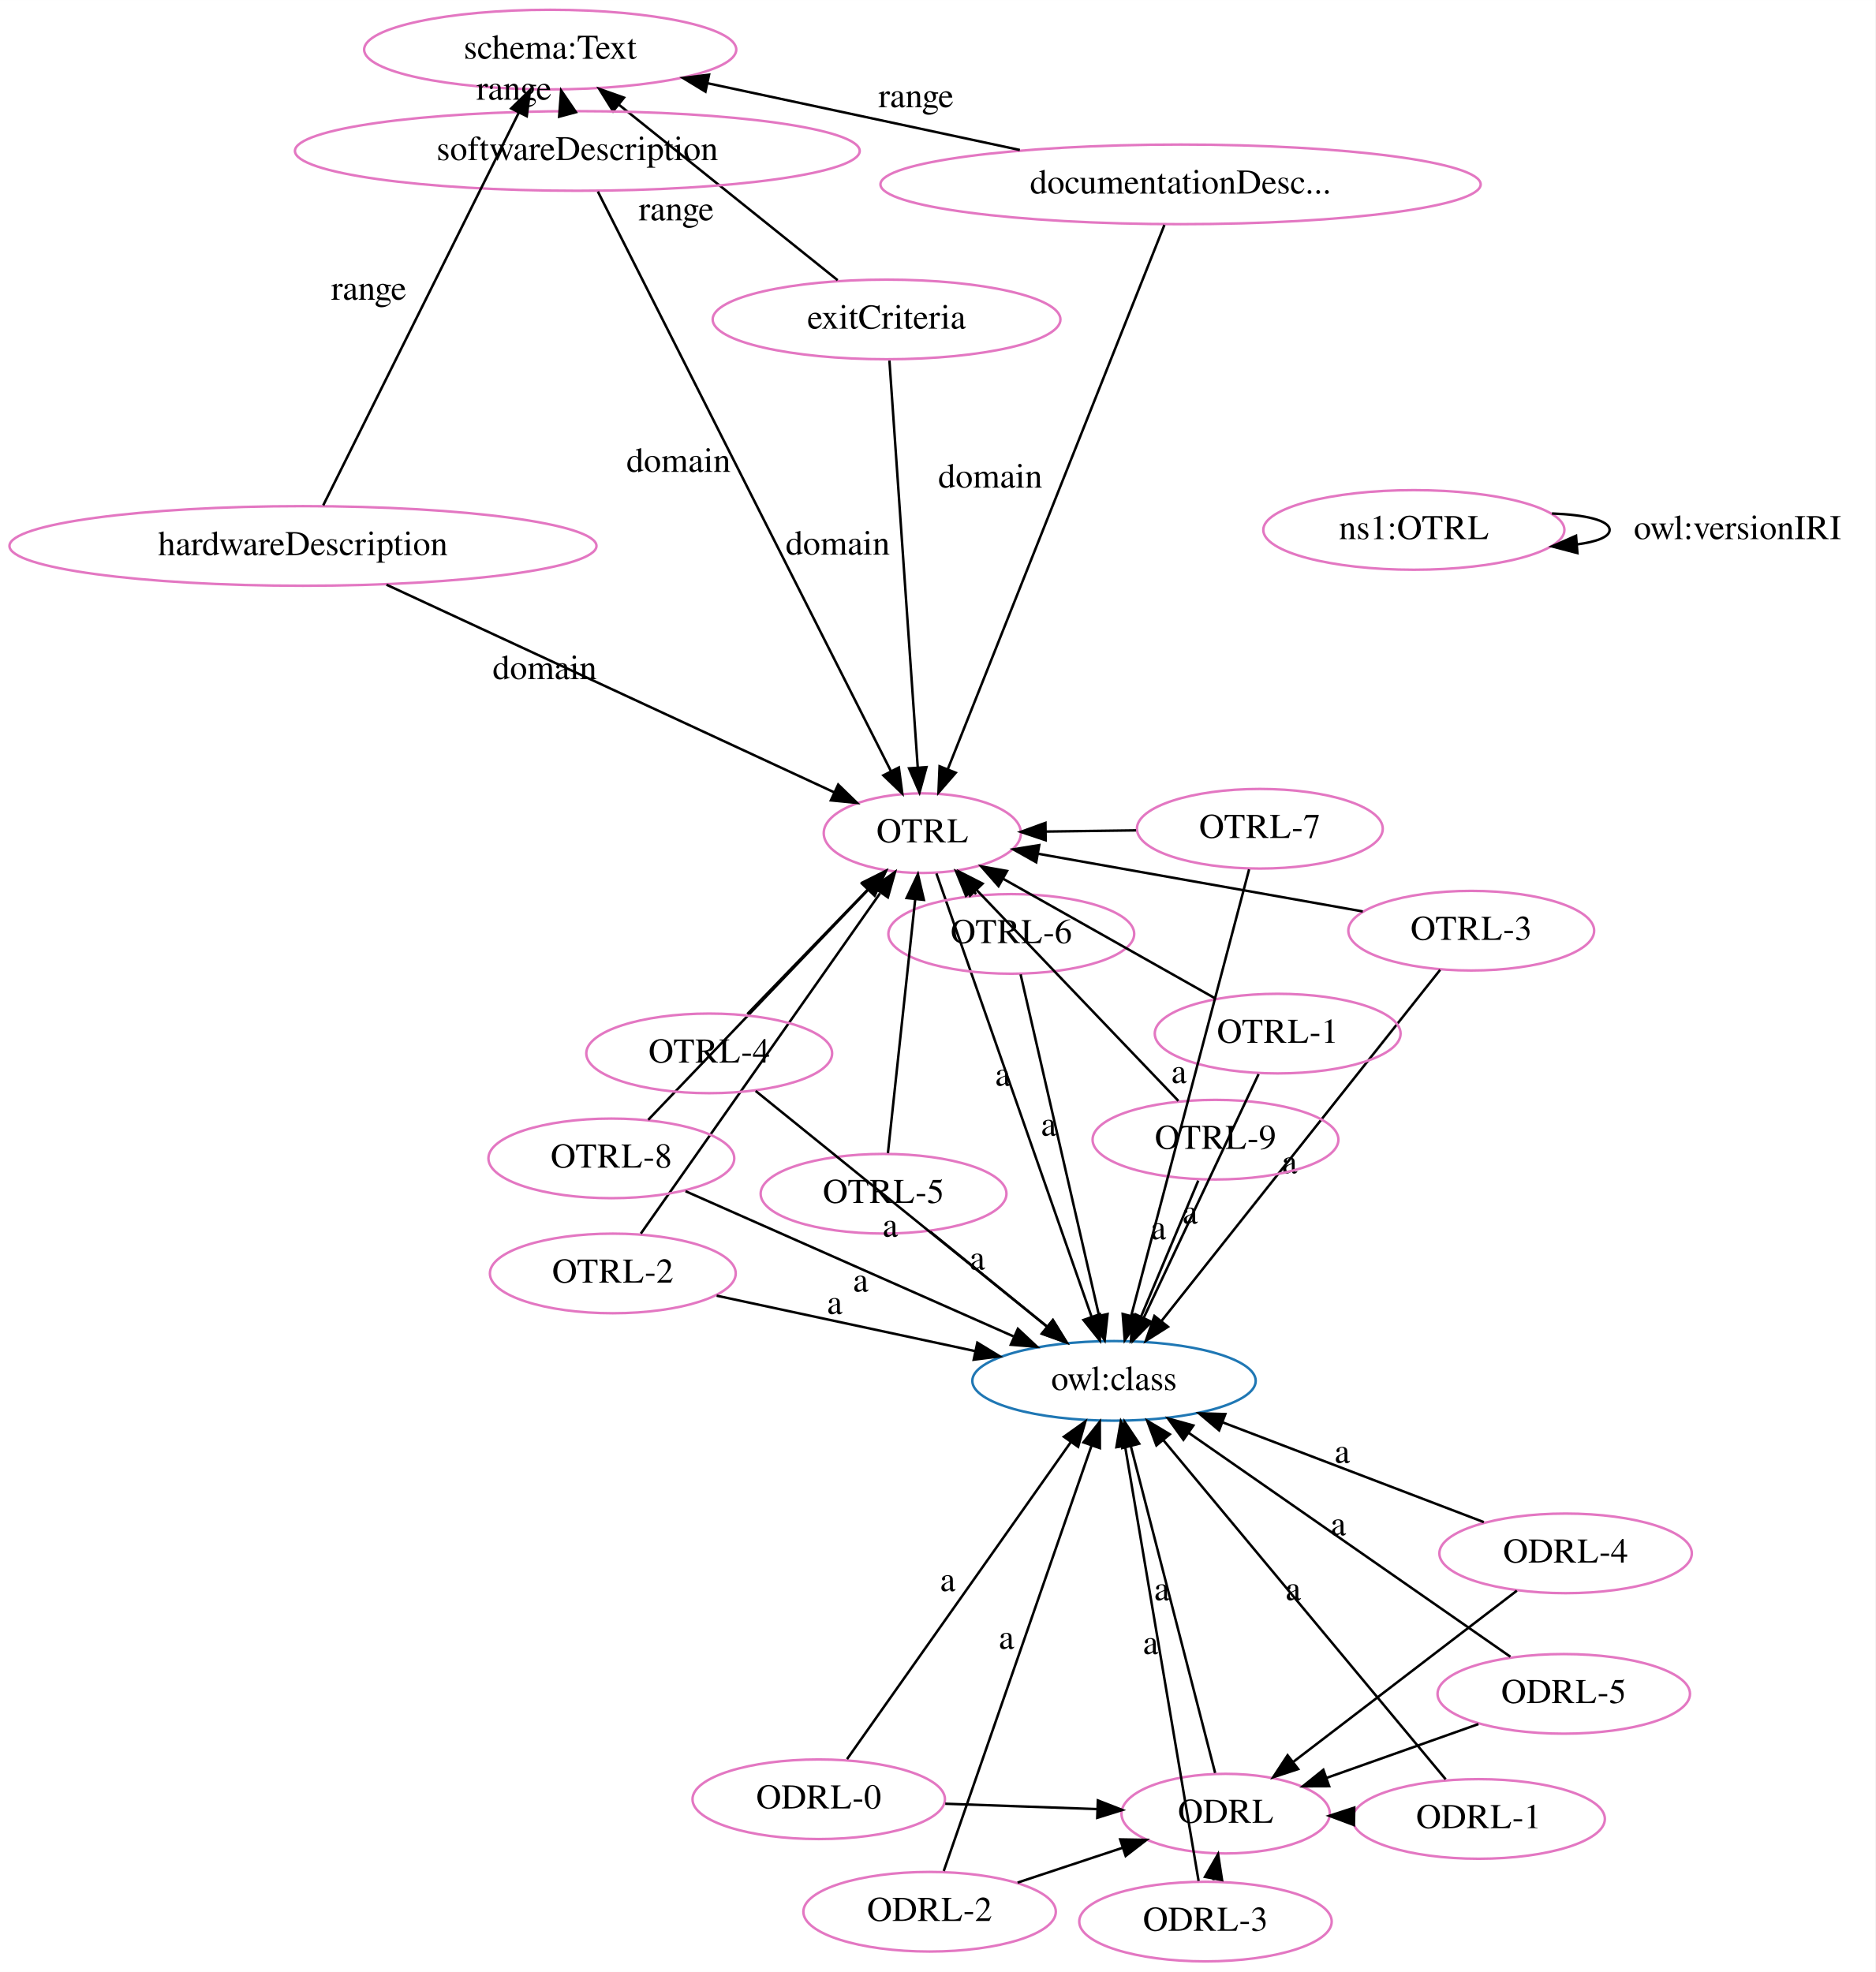
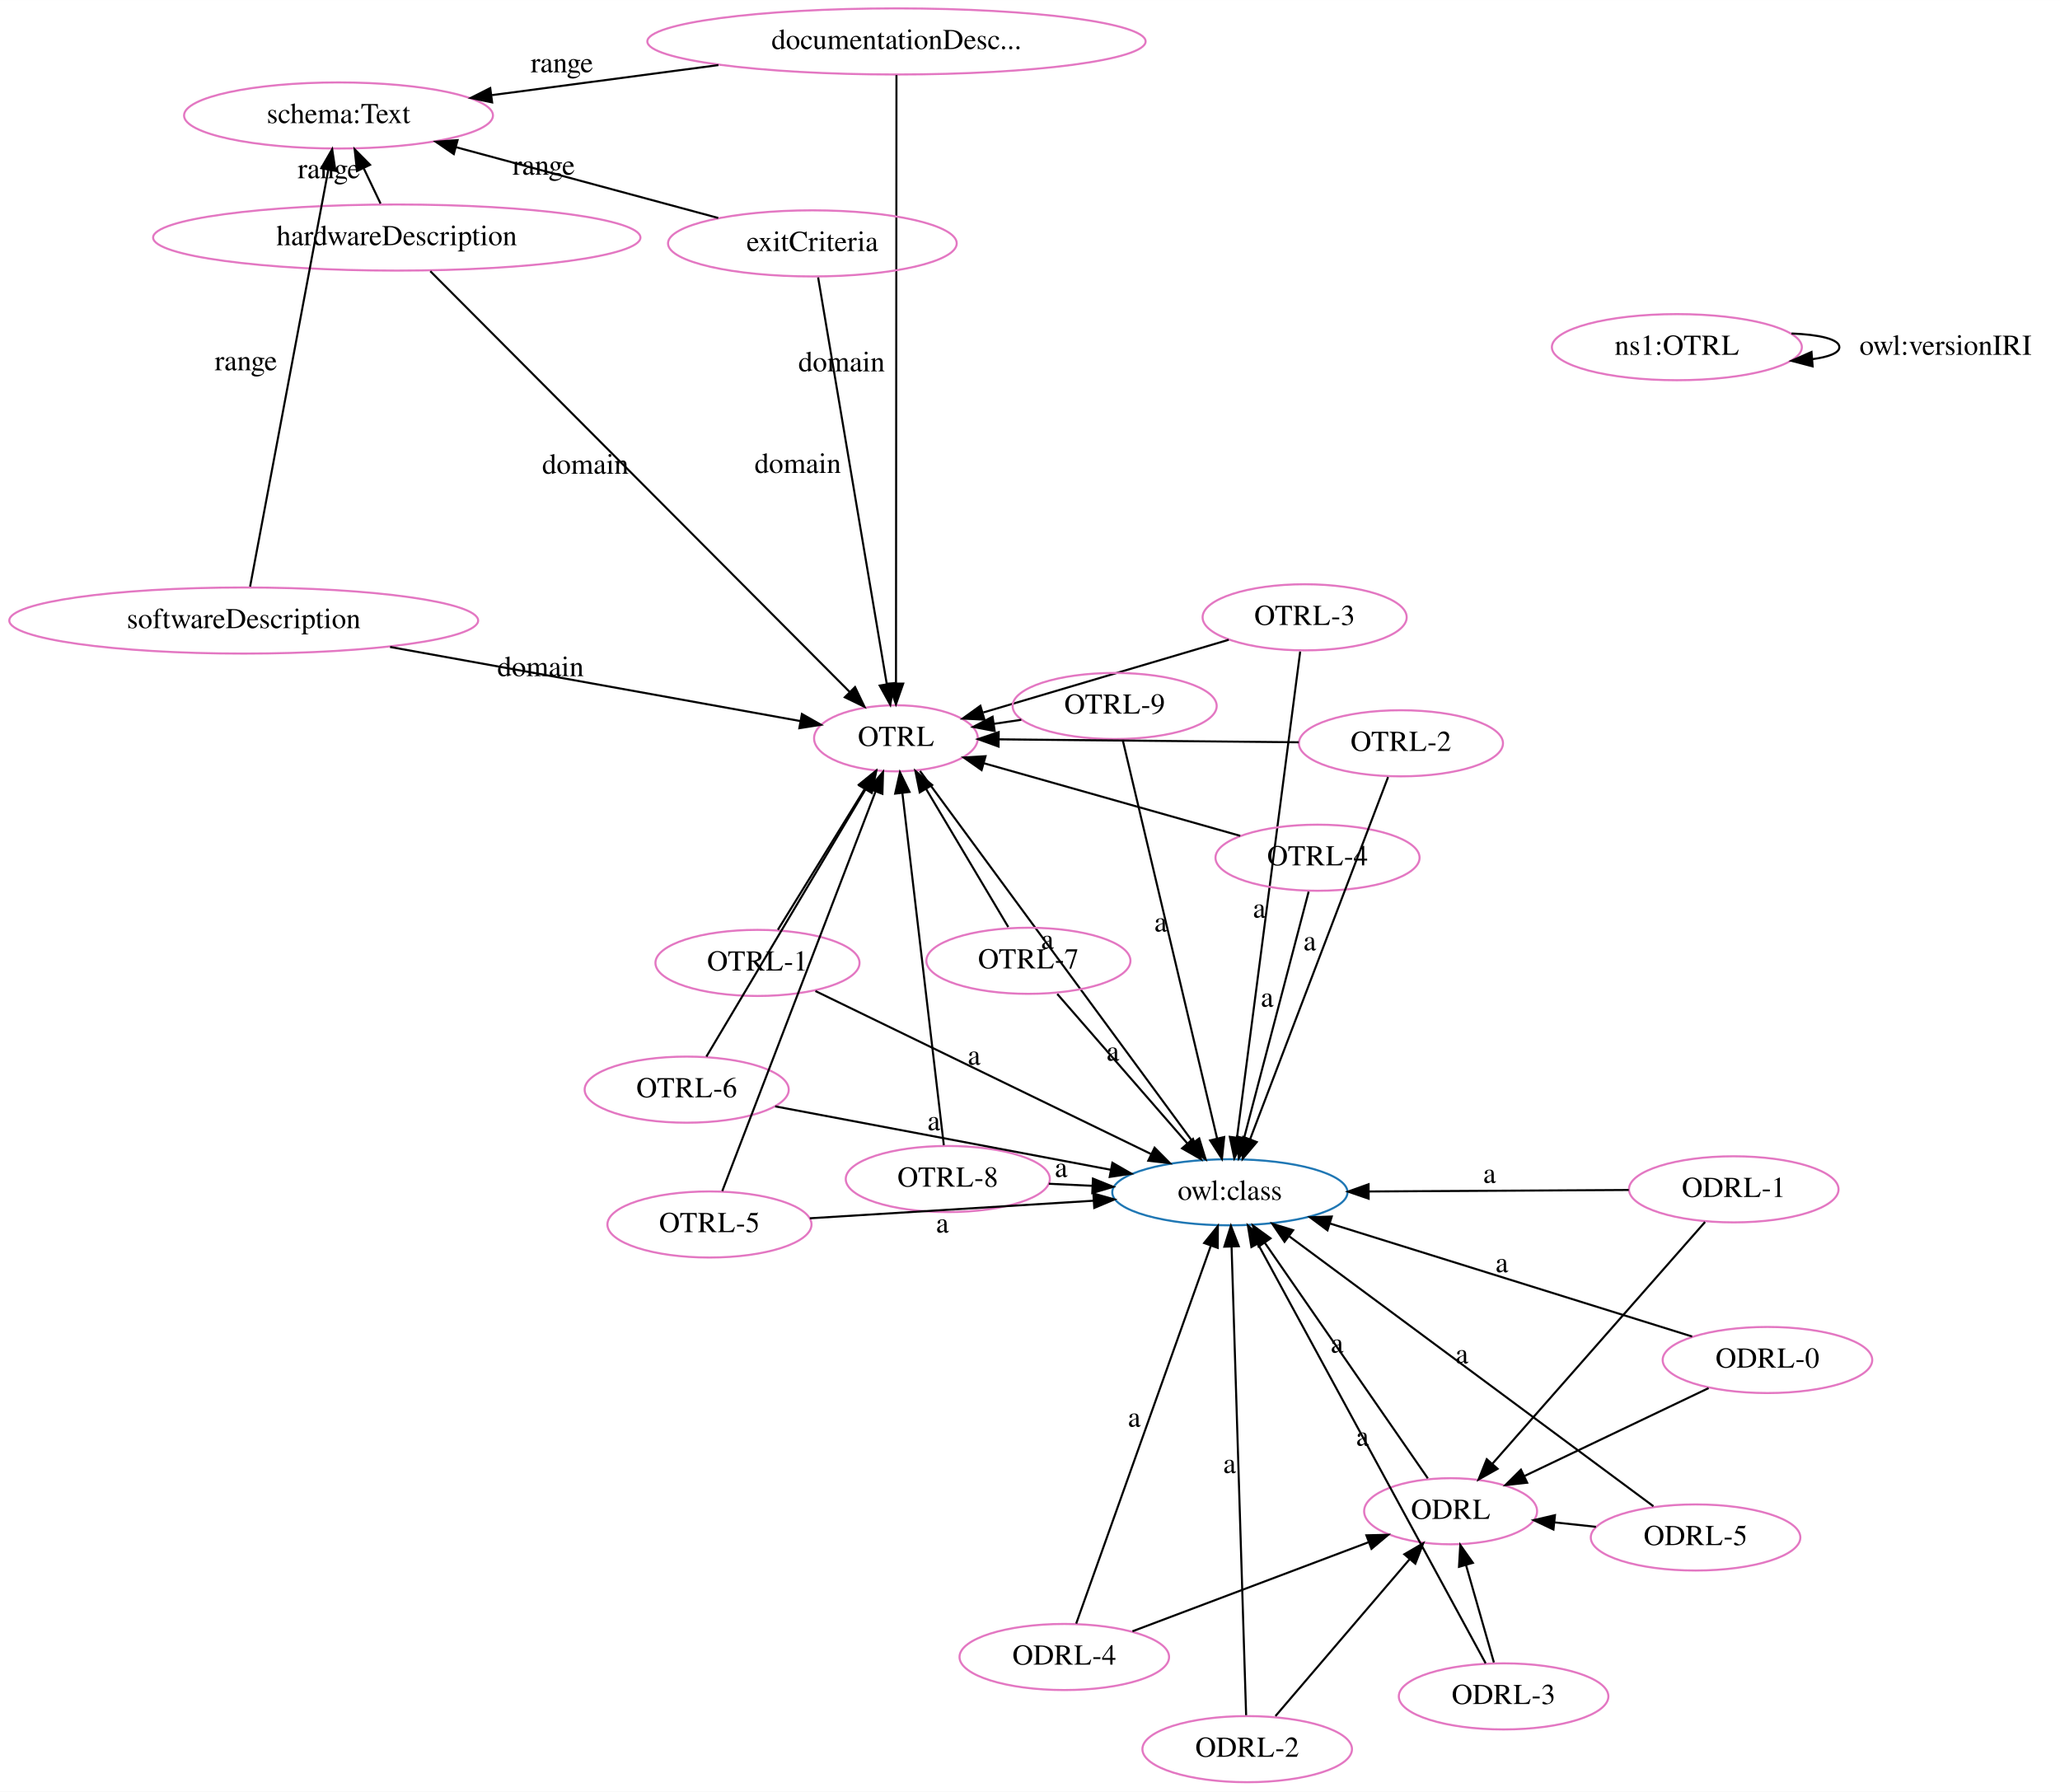
- <svg xmlns="http://www.w3.org/2000/svg" width="755pt" height="794pt" viewBox="0.00 0.00 755.05 794.00">
-   <g id="graph0" class="graph" transform="scale(1 1) rotate(0) translate(4 790)">
-     <polygon fill="white" stroke="transparent" points="-4,4 -4,-790 751.05,-790 751.05,4 -4,4" />
+ <svg xmlns="http://www.w3.org/2000/svg" width="999pt" height="869pt" viewBox="0.00 0.00 999.05 869.00">
+   <g id="graph0" class="graph" transform="scale(1 1) rotate(0) translate(4 865)">
+     <polygon fill="white" stroke="transparent" points="-4,4 -4,-865 995.05,-865 995.05,4 -4,4" />
    <g id="node1" class="node">
-       <ellipse fill="none" stroke="#e377c2" cx="489.46" cy="-59.74" rx="41.94" ry="16.03" />
-       <text text-anchor="middle" x="489.46" y="-56.04" font-family="Times,serif" font-size="14.00">ODRL</text>
+       <ellipse fill="none" stroke="#e377c2" cx="430.51" cy="-506.91" rx="39.7" ry="16.03" />
+       <text text-anchor="middle" x="430.51" y="-503.21" font-family="Times,serif" font-size="14.00">OTRL</text>
+     </g>
+     <g id="node3" class="node">
+       <ellipse fill="none" stroke="#1f77b4" cx="592.46" cy="-286.73" rx="57.05" ry="16.03" />
+       <text text-anchor="middle" x="592.46" y="-283.03" font-family="Times,serif" font-size="14.00">owl:class</text>
+     </g>
+     <g id="edge2" class="edge">
+       <path fill="none" stroke="black" d="M442.16,-491.08C470.16,-453 541.41,-356.14 574.75,-310.81" />
+       <polygon fill="black" stroke="black" points="577.59,-312.84 580.7,-302.71 571.96,-308.7 577.59,-312.84" />
+       <text text-anchor="middle" x="503.95" y="-404.74" font-family="Times,serif" font-size="14.00">a</text>
    </g>
    <g id="node2" class="node">
-       <ellipse fill="none" stroke="#1f77b4" cx="444.52" cy="-234" rx="57.05" ry="16.03" />
-       <text text-anchor="middle" x="444.52" y="-230.3" font-family="Times,serif" font-size="14.00">owl:class</text>
+       <ellipse fill="none" stroke="#e377c2" cx="699.51" cy="-132.02" rx="41.94" ry="16.03" />
+       <text text-anchor="middle" x="699.51" y="-128.32" font-family="Times,serif" font-size="14.00">ODRL</text>
+     </g>
+     <g id="edge12" class="edge">
+       <path fill="none" stroke="black" d="M688.46,-147.99C669.71,-175.09 631.55,-230.24 609.4,-262.24" />
+       <polygon fill="black" stroke="black" points="606.42,-260.39 603.61,-270.61 612.18,-264.38 606.42,-260.39" />
+       <text text-anchor="middle" x="644.43" y="-208.91" font-family="Times,serif" font-size="14.00">a</text>
+     </g>
+     <g id="node4" class="node">
+       <ellipse fill="none" stroke="#e377c2" cx="160.17" cy="-809.01" rx="74.91" ry="16.03" />
+       <text text-anchor="middle" x="160.17" y="-805.31" font-family="Times,serif" font-size="14.00">schema:Text</text>
+     </g>
+     <g id="node5" class="node">
+       <ellipse fill="none" stroke="#e377c2" cx="809.24" cy="-696.64" rx="60.62" ry="16.03" />
+       <text text-anchor="middle" x="809.24" y="-692.94" font-family="Times,serif" font-size="14.00">ns1:OTRL</text>
+     </g>
+     <g id="edge27" class="edge">
+       <path fill="none" stroke="black" d="M864.84,-703.27C878.17,-702.75 888.05,-700.54 888.05,-696.64 888.05,-693.81 882.83,-691.86 874.87,-690.81" />
+       <polygon fill="black" stroke="black" points="875.09,-687.32 864.84,-690.01 874.53,-694.3 875.09,-687.32" />
+       <text text-anchor="middle" x="939.55" y="-692.94" font-family="Times,serif" font-size="14.00">owl:versionIRI</text>
+     </g>
+     <g id="node6" class="node">
+       <ellipse fill="none" stroke="#e377c2" cx="628.72" cy="-565.61" rx="49.49" ry="16.03" />
+       <text text-anchor="middle" x="628.72" y="-561.91" font-family="Times,serif" font-size="14.00">OTRL-3</text>
+     </g>
+     <g id="edge24" class="edge">
+       <path fill="none" stroke="black" d="M591.9,-554.71C558.17,-544.72 508.26,-529.94 472.89,-519.46" />
+       <polygon fill="black" stroke="black" points="473.45,-515.98 462.87,-516.5 471.46,-522.69 473.45,-515.98" />
+     </g>
+     <g id="edge21" class="edge">
+       <path fill="none" stroke="black" d="M626.56,-549C620.5,-502.4 603.3,-370.14 595.91,-313.26" />
+       <polygon fill="black" stroke="black" points="599.37,-312.72 594.61,-303.25 592.43,-313.62 599.37,-312.72" />
+       <text text-anchor="middle" x="606.73" y="-419.93" font-family="Times,serif" font-size="14.00">a</text>
+     </g>
+     <g id="node7" class="node">
+       <ellipse fill="none" stroke="#e377c2" cx="634.97" cy="-449" rx="49.49" ry="16.03" />
+       <text text-anchor="middle" x="634.97" y="-445.3" font-family="Times,serif" font-size="14.00">OTRL-4</text>
+     </g>
+     <g id="edge37" class="edge">
+       <path fill="none" stroke="black" d="M597.47,-459.62C562.38,-469.56 510,-484.4 473.3,-494.79" />
+       <polygon fill="black" stroke="black" points="472.05,-491.51 463.39,-497.6 473.96,-498.24 472.05,-491.51" />
+     </g>
+     <g id="edge5" class="edge">
+       <path fill="none" stroke="black" d="M630.66,-432.55C623.31,-404.48 608.28,-347.12 599.42,-313.31" />
+       <polygon fill="black" stroke="black" points="602.7,-312.01 596.78,-303.22 595.93,-313.78 602.7,-312.01" />
+       <text text-anchor="middle" x="610.54" y="-376.73" font-family="Times,serif" font-size="14.00">a</text>
+     </g>
+     <g id="node8" class="node">
+       <ellipse fill="none" stroke="#e377c2" cx="600.86" cy="-16.63" rx="50.82" ry="16.03" />
+       <text text-anchor="middle" x="600.86" y="-12.93" font-family="Times,serif" font-size="14.00">ODRL-2</text>
+     </g>
+     <g id="edge33" class="edge">
+       <path fill="none" stroke="black" d="M614.57,-32.67C631.45,-52.42 660.25,-86.1 679.58,-108.7" />
+       <polygon fill="black" stroke="black" points="677.07,-111.15 686.23,-116.48 682.39,-106.6 677.07,-111.15" />
+     </g>
+     <g id="edge23" class="edge">
+       <path fill="none" stroke="black" d="M600.34,-33.12C598.93,-78.43 595,-205.14 593.28,-260.4" />
+       <polygon fill="black" stroke="black" points="589.78,-260.35 592.96,-270.45 596.77,-260.57 589.78,-260.35" />
+       <text text-anchor="middle" x="592.31" y="-150.56" font-family="Times,serif" font-size="14.00">a</text>
+     </g>
+     <g id="node9" class="node">
+       <ellipse fill="none" stroke="#e377c2" cx="512.16" cy="-61.33" rx="50.82" ry="16.03" />
+       <text text-anchor="middle" x="512.16" y="-57.63" font-family="Times,serif" font-size="14.00">ODRL-4</text>
+     </g>
+     <g id="edge41" class="edge">
+       <path fill="none" stroke="black" d="M545.22,-73.8C577.16,-85.85 625.56,-104.11 659.62,-116.96" />
+       <polygon fill="black" stroke="black" points="658.67,-120.35 669.26,-120.6 661.14,-113.8 658.67,-120.35" />
+     </g>
+     <g id="edge7" class="edge">
+       <path fill="none" stroke="black" d="M517.93,-77.54C531.7,-116.19 566.56,-214.03 583.26,-260.91" />
+       <polygon fill="black" stroke="black" points="579.98,-262.12 586.63,-270.36 586.57,-259.77 579.98,-262.12" />
+       <text text-anchor="middle" x="546.1" y="-173.02" font-family="Times,serif" font-size="14.00">a</text>
+     </g>
+     <g id="node10" class="node">
+       <ellipse fill="none" stroke="#e377c2" cx="455.66" cy="-293.16" rx="49.49" ry="16.03" />
+       <text text-anchor="middle" x="455.66" y="-289.46" font-family="Times,serif" font-size="14.00">OTRL-8</text>
+     </g>
+     <g id="edge8" class="edge">
+       <path fill="none" stroke="black" d="M453.73,-309.58C449.41,-346.34 438.91,-435.53 433.64,-480.32" />
+       <polygon fill="black" stroke="black" points="430.14,-480.1 432.45,-490.44 437.09,-480.92 430.14,-480.1" />
+     </g>
+     <g id="edge25" class="edge">
+       <path fill="none" stroke="black" d="M504.66,-290.86C511.46,-290.54 518.54,-290.2 525.6,-289.87" />
+       <polygon fill="black" stroke="black" points="526.06,-293.36 535.88,-289.39 525.73,-286.36 526.06,-293.36" />
+       <text text-anchor="middle" x="510.63" y="-294.17" font-family="Times,serif" font-size="14.00">a</text>
+     </g>
+     <g id="node11" class="node">
+       <ellipse fill="none" stroke="#e377c2" cx="188.43" cy="-749.8" rx="118.17" ry="16.03" />
+       <text text-anchor="middle" x="188.43" y="-746.1" font-family="Times,serif" font-size="14.00">hardwareDescription</text>
+     </g>
+     <g id="edge9" class="edge">
+       <path fill="none" stroke="black" d="M204.69,-733.48C246.85,-691.18 359.78,-577.88 408.08,-529.41" />
+       <polygon fill="black" stroke="black" points="410.68,-531.77 415.26,-522.21 405.72,-526.83 410.68,-531.77" />
+       <text text-anchor="middle" x="279.89" y="-635.25" font-family="Times,serif" font-size="14.00">domain</text>
+     </g>
+     <g id="edge1" class="edge">
+       <path fill="none" stroke="black" d="M180.56,-766.29C178.05,-771.55 175.2,-777.51 172.46,-783.26" />
+       <polygon fill="black" stroke="black" points="169.15,-782.07 168,-792.6 175.46,-785.09 169.15,-782.07" />
+       <text text-anchor="middle" x="155.51" y="-778.58" font-family="Times,serif" font-size="14.00">range</text>
+     </g>
+     <g id="node12" class="node">
+       <ellipse fill="none" stroke="#e377c2" cx="430.77" cy="-844.92" rx="120.83" ry="16.03" />
+       <text text-anchor="middle" x="430.77" y="-841.22" font-family="Times,serif" font-size="14.00">documentationDesc...</text>
+     </g>
+     <g id="edge30" class="edge">
+       <path fill="none" stroke="black" d="M430.76,-828.61C430.72,-774.53 430.58,-600.64 430.53,-533.61" />
+       <polygon fill="black" stroke="black" points="434.03,-533.45 430.52,-523.45 427.03,-533.45 434.03,-533.45" />
+       <text text-anchor="middle" x="404.14" y="-684.91" font-family="Times,serif" font-size="14.00">domain</text>
+     </g>
+     <g id="edge35" class="edge">
+       <path fill="none" stroke="black" d="M344.41,-833.46C309.08,-828.77 268.62,-823.4 234.62,-818.89" />
+       <polygon fill="black" stroke="black" points="234.67,-815.36 224.29,-817.52 233.75,-822.3 234.67,-815.36" />
+       <text text-anchor="middle" x="268.51" y="-829.97" font-family="Times,serif" font-size="14.00">range</text>
+     </g>
+     <g id="node13" class="node">
+       <ellipse fill="none" stroke="#e377c2" cx="818.31" cy="-119.3" rx="50.82" ry="16.03" />
+       <text text-anchor="middle" x="818.31" y="-115.6" font-family="Times,serif" font-size="14.00">ODRL-5</text>
+     </g>
+     <g id="edge22" class="edge">
+       <path fill="none" stroke="black" d="M769.99,-124.47C763.41,-125.18 756.65,-125.9 750.03,-126.61" />
+       <polygon fill="black" stroke="black" points="749.38,-123.16 739.81,-127.7 750.13,-130.12 749.38,-123.16" />
+     </g>
+     <g id="edge28" class="edge">
+       <path fill="none" stroke="black" d="M797.86,-134.45C757.49,-164.39 667.41,-231.16 621.13,-265.47" />
+       <polygon fill="black" stroke="black" points="618.97,-262.72 613.02,-271.49 623.13,-268.34 618.97,-262.72" />
+       <text text-anchor="middle" x="705" y="-203.76" font-family="Times,serif" font-size="14.00">a</text>
+     </g>
+     <g id="node14" class="node">
+       <ellipse fill="none" stroke="#e377c2" cx="536.58" cy="-522.59" rx="49.49" ry="16.03" />
+       <text text-anchor="middle" x="536.58" y="-518.89" font-family="Times,serif" font-size="14.00">OTRL-9</text>
+     </g>
+     <g id="edge20" class="edge">
+       <path fill="none" stroke="black" d="M491.29,-515.9C486.92,-515.25 482.48,-514.59 478.09,-513.95" />
+       <polygon fill="black" stroke="black" points="478.39,-510.45 467.99,-512.45 477.37,-517.38 478.39,-510.45" />
    </g>
    <g id="edge29" class="edge">
-       <path fill="none" stroke="black" d="M485.23,-76.13C477.43,-106.36 460.73,-171.12 451.32,-207.61" />
-       <polygon fill="black" stroke="black" points="447.87,-206.97 448.77,-217.52 454.65,-208.71 447.87,-206.97" />
-       <text text-anchor="middle" x="463.78" y="-145.67" font-family="Times,serif" font-size="14.00">a</text>
-     </g>
-     <g id="node3" class="node">
-       <ellipse fill="none" stroke="#e377c2" cx="367.34" cy="-454.54" rx="39.7" ry="16.03" />
-       <text text-anchor="middle" x="367.34" y="-450.84" font-family="Times,serif" font-size="14.00">OTRL</text>
-     </g>
-     <g id="edge35" class="edge">
-       <path fill="none" stroke="black" d="M373.01,-438.32C386.28,-400.4 419.42,-305.7 435.5,-259.78" />
-       <polygon fill="black" stroke="black" points="438.83,-260.84 438.83,-250.24 432.23,-258.52 438.83,-260.84" />
-       <text text-anchor="middle" x="399.76" y="-352.85" font-family="Times,serif" font-size="14.00">a</text>
-     </g>
-     <g id="node4" class="node">
-       <ellipse fill="none" stroke="#e377c2" cx="588.34" cy="-415.27" rx="49.49" ry="16.03" />
-       <text text-anchor="middle" x="588.34" y="-411.57" font-family="Times,serif" font-size="14.00">OTRL-3</text>
-     </g>
-     <g id="edge1" class="edge">
-       <path fill="none" stroke="black" d="M575.82,-399.5C550.6,-367.71 493.51,-295.75 463.6,-258.06" />
-       <polygon fill="black" stroke="black" points="466.26,-255.78 457.31,-250.12 460.78,-260.13 466.26,-255.78" />
-       <text text-anchor="middle" x="515.21" y="-317.58" font-family="Times,serif" font-size="14.00">a</text>
-     </g>
-     <g id="edge41" class="edge">
-       <path fill="none" stroke="black" d="M544.67,-423.02C506.91,-429.73 452.48,-439.41 413.89,-446.26" />
-       <polygon fill="black" stroke="black" points="413.19,-442.83 403.95,-448.03 414.41,-449.73 413.19,-442.83" />
-     </g>
-     <g id="node5" class="node">
-       <ellipse fill="none" stroke="#e377c2" cx="217.52" cy="-770.06" rx="74.91" ry="16.03" />
-       <text text-anchor="middle" x="217.52" y="-766.36" font-family="Times,serif" font-size="14.00">schema:Text</text>
-     </g>
-     <g id="node6" class="node">
-       <ellipse fill="none" stroke="#e377c2" cx="242.73" cy="-277.26" rx="49.49" ry="16.03" />
-       <text text-anchor="middle" x="242.73" y="-273.56" font-family="Times,serif" font-size="14.00">OTRL-2</text>
-     </g>
-     <g id="edge5" class="edge">
-       <path fill="none" stroke="black" d="M284.54,-268.3C314.67,-261.84 355.65,-253.05 388.59,-245.99" />
-       <polygon fill="black" stroke="black" points="389.49,-249.38 398.54,-243.86 388.03,-242.53 389.49,-249.38" />
-       <text text-anchor="middle" x="332.07" y="-260.94" font-family="Times,serif" font-size="14.00">a</text>
+       <path fill="none" stroke="black" d="M540.51,-506.01C550.09,-465.56 574.72,-361.61 586.28,-312.79" />
+       <polygon fill="black" stroke="black" points="589.71,-313.52 588.61,-302.98 582.9,-311.9 589.71,-313.52" />
+       <text text-anchor="middle" x="558.9" y="-413.2" font-family="Times,serif" font-size="14.00">a</text>
+     </g>
+     <g id="node15" class="node">
+       <ellipse fill="none" stroke="#e377c2" cx="363.36" cy="-397.98" rx="49.49" ry="16.03" />
+       <text text-anchor="middle" x="363.36" y="-394.28" font-family="Times,serif" font-size="14.00">OTRL-1</text>
+     </g>
+     <g id="edge3" class="edge">
+       <path fill="none" stroke="black" d="M373.27,-414.06C384.39,-432.1 402.57,-461.58 415.45,-482.48" />
+       <polygon fill="black" stroke="black" points="412.55,-484.45 420.78,-491.13 418.51,-480.78 412.55,-484.45" />
+     </g>
+     <g id="edge10" class="edge">
+       <path fill="none" stroke="black" d="M391.45,-384.34C432.37,-364.47 508.46,-327.52 554.38,-305.22" />
+       <polygon fill="black" stroke="black" points="555.95,-308.35 563.41,-300.83 552.89,-302.05 555.95,-308.35" />
+       <text text-anchor="middle" x="468.42" y="-348.58" font-family="Times,serif" font-size="14.00">a</text>
+     </g>
+     <g id="node16" class="node">
+       <ellipse fill="none" stroke="#e377c2" cx="836.83" cy="-288.16" rx="50.82" ry="16.03" />
+       <text text-anchor="middle" x="836.83" y="-284.46" font-family="Times,serif" font-size="14.00">ODRL-1</text>
+     </g>
+     <g id="edge38" class="edge">
+       <path fill="none" stroke="black" d="M822.91,-272.33C798.52,-244.6 747.99,-187.13 719.74,-155.01" />
+       <polygon fill="black" stroke="black" points="722.3,-152.62 713.07,-147.43 717.04,-157.25 722.3,-152.62" />
+     </g>
+     <g id="edge34" class="edge">
+       <path fill="none" stroke="black" d="M785.9,-287.86C749.36,-287.65 699.74,-287.36 659.91,-287.12" />
+       <polygon fill="black" stroke="black" points="659.76,-283.62 649.74,-287.06 659.72,-290.62 659.76,-283.62" />
+       <text text-anchor="middle" x="718.4" y="-291.29" font-family="Times,serif" font-size="14.00">a</text>
+     </g>
+     <g id="node17" class="node">
+       <ellipse fill="none" stroke="#e377c2" cx="853.17" cy="-205.38" rx="50.82" ry="16.03" />
+       <text text-anchor="middle" x="853.17" y="-201.68" font-family="Times,serif" font-size="14.00">ODRL-0</text>
+     </g>
+     <g id="edge6" class="edge">
+       <path fill="none" stroke="black" d="M824.63,-191.75C799.4,-179.7 762.48,-162.08 735.28,-149.09" />
+       <polygon fill="black" stroke="black" points="736.64,-145.86 726.1,-144.71 733.62,-152.18 736.64,-145.86" />
+     </g>
+     <g id="edge14" class="edge">
+       <path fill="none" stroke="black" d="M816.64,-216.77C770.79,-231.08 691.99,-255.67 641.08,-271.56" />
+       <polygon fill="black" stroke="black" points="639.79,-268.29 631.29,-274.61 641.87,-274.97 639.79,-268.29" />
+       <text text-anchor="middle" x="724.36" y="-247.96" font-family="Times,serif" font-size="14.00">a</text>
+     </g>
+     <g id="node18" class="node">
+       <ellipse fill="none" stroke="#e377c2" cx="725.21" cy="-42.22" rx="50.82" ry="16.03" />
+       <text text-anchor="middle" x="725.21" y="-38.52" font-family="Times,serif" font-size="14.00">ODRL-3</text>
+     </g>
+     <g id="edge18" class="edge">
+       <path fill="none" stroke="black" d="M720.5,-58.69C716.73,-71.86 711.38,-90.56 707.02,-105.78" />
+       <polygon fill="black" stroke="black" points="703.58,-105.07 704.2,-115.65 710.31,-107 703.58,-105.07" />
+     </g>
+     <g id="edge15" class="edge">
+       <path fill="none" stroke="black" d="M716.5,-58.26C693.91,-99.88 633.27,-211.57 606.03,-261.73" />
+       <polygon fill="black" stroke="black" points="602.9,-260.17 601.2,-270.62 609.05,-263.51 602.9,-260.17" />
+       <text text-anchor="middle" x="656.77" y="-163.8" font-family="Times,serif" font-size="14.00">a</text>
+     </g>
+     <g id="node19" class="node">
+       <ellipse fill="none" stroke="#e377c2" cx="389.98" cy="-746.97" rx="70.01" ry="16.03" />
+       <text text-anchor="middle" x="389.98" y="-743.27" font-family="Times,serif" font-size="14.00">exitCriteria</text>
+     </g>
+     <g id="edge26" class="edge">
+       <path fill="none" stroke="black" d="M392.77,-730.47C399.68,-689.51 417.68,-582.93 426.07,-533.19" />
+       <polygon fill="black" stroke="black" points="429.55,-533.66 427.76,-523.21 422.64,-532.49 429.55,-533.66" />
+       <text text-anchor="middle" x="382.92" y="-635.63" font-family="Times,serif" font-size="14.00">domain</text>
+     </g>
+     <g id="edge16" class="edge">
+       <path fill="none" stroke="black" d="M344.31,-759.3C307.74,-769.17 256.27,-783.07 217.03,-793.66" />
+       <polygon fill="black" stroke="black" points="216.08,-790.29 207.34,-796.27 217.91,-797.05 216.08,-790.29" />
+       <text text-anchor="middle" x="259.67" y="-780.28" font-family="Times,serif" font-size="14.00">range</text>
+     </g>
+     <g id="node20" class="node">
+       <ellipse fill="none" stroke="#e377c2" cx="114.2" cy="-564.04" rx="113.69" ry="16.03" />
+       <text text-anchor="middle" x="114.2" y="-560.34" font-family="Times,serif" font-size="14.00">softwareDescription</text>
+     </g>
+     <g id="edge32" class="edge">
+       <path fill="none" stroke="black" d="M185.19,-551.22C245.98,-540.24 331.76,-524.75 384.12,-515.29" />
+       <polygon fill="black" stroke="black" points="384.91,-518.71 394.12,-513.49 383.66,-511.82 384.91,-518.71" />
+       <text text-anchor="middle" x="258.15" y="-537.06" font-family="Times,serif" font-size="14.00">domain</text>
+     </g>
+     <g id="edge36" class="edge">
+       <path fill="none" stroke="black" d="M117.29,-580.5C125.11,-622.16 145.74,-732.1 155.24,-782.76" />
+       <polygon fill="black" stroke="black" points="151.81,-783.44 157.1,-792.63 158.69,-782.15 151.81,-783.44" />
+       <text text-anchor="middle" x="115.27" y="-685.43" font-family="Times,serif" font-size="14.00">range</text>
+     </g>
+     <g id="node21" class="node">
+       <ellipse fill="none" stroke="#e377c2" cx="329.03" cy="-336.51" rx="49.49" ry="16.03" />
+       <text text-anchor="middle" x="329.03" y="-332.81" font-family="Times,serif" font-size="14.00">OTRL-6</text>
+     </g>
+     <g id="edge11" class="edge">
+       <path fill="none" stroke="black" d="M338.58,-352.54C356.33,-382.35 394.54,-446.51 415.68,-482.02" />
+       <polygon fill="black" stroke="black" points="412.79,-484 420.91,-490.8 418.81,-480.42 412.79,-484" />
+     </g>
+     <g id="edge17" class="edge">
+       <path fill="none" stroke="black" d="M371.94,-328.4C416.27,-320.02 485.72,-306.9 534.82,-297.62" />
+       <polygon fill="black" stroke="black" points="535.48,-301.06 544.66,-295.76 534.18,-294.18 535.48,-301.06" />
+       <text text-anchor="middle" x="448.88" y="-316.81" font-family="Times,serif" font-size="14.00">a</text>
+     </g>
+     <g id="node22" class="node">
+       <ellipse fill="none" stroke="#e377c2" cx="494.75" cy="-399.01" rx="49.49" ry="16.03" />
+       <text text-anchor="middle" x="494.75" y="-395.31" font-family="Times,serif" font-size="14.00">OTRL-7</text>
+     </g>
+     <g id="edge31" class="edge">
+       <path fill="none" stroke="black" d="M484.99,-415.39C474.4,-433.19 457.37,-461.8 445.16,-482.3" />
+       <polygon fill="black" stroke="black" points="442.05,-480.69 439.94,-491.08 448.06,-484.27 442.05,-480.69" />
+     </g>
+     <g id="edge39" class="edge">
+       <path fill="none" stroke="black" d="M508.75,-382.92C525.22,-363.99 552.72,-332.39 571.68,-310.61" />
+       <polygon fill="black" stroke="black" points="574.56,-312.62 578.49,-302.78 569.28,-308.03 574.56,-312.62" />
+       <text text-anchor="middle" x="535.71" y="-350.56" font-family="Times,serif" font-size="14.00">a</text>
+     </g>
+     <g id="node23" class="node">
+       <ellipse fill="none" stroke="#e377c2" cx="340.07" cy="-271.11" rx="49.49" ry="16.03" />
+       <text text-anchor="middle" x="340.07" y="-267.41" font-family="Times,serif" font-size="14.00">OTRL-5</text>
    </g>
    <g id="edge4" class="edge">
-       <path fill="none" stroke="black" d="M254.01,-293.3C275.93,-324.5 324.42,-393.48 350.29,-430.29" />
-       <polygon fill="black" stroke="black" points="347.74,-432.74 356.35,-438.91 353.47,-428.71 347.74,-432.74" />
-     </g>
-     <g id="node7" class="node">
-       <ellipse fill="none" stroke="#e377c2" cx="481.34" cy="-16.28" rx="50.82" ry="16.03" />
-       <text text-anchor="middle" x="481.34" y="-12.58" font-family="Times,serif" font-size="14.00">ODRL-3</text>
-     </g>
-     <g id="edge11" class="edge">
-       <path fill="none" stroke="black" d="M484.46,-32.96C484.5,-33.17 484.54,-33.39 484.58,-33.61" />
-       <polygon fill="black" stroke="black" points="481.14,-34.28 486.42,-43.46 488.02,-32.99 481.14,-34.28" />
-     </g>
-     <g id="edge7" class="edge">
-       <path fill="none" stroke="black" d="M478.57,-32.65C472.24,-70.09 456.65,-162.28 448.96,-207.76" />
-       <polygon fill="black" stroke="black" points="445.48,-207.3 447.27,-217.74 452.38,-208.47 445.48,-207.3" />
-       <text text-anchor="middle" x="459.26" y="-124" font-family="Times,serif" font-size="14.00">a</text>
-     </g>
-     <g id="node8" class="node">
-       <ellipse fill="none" stroke="#e377c2" cx="403.16" cy="-413.97" rx="49.49" ry="16.03" />
-       <text text-anchor="middle" x="403.16" y="-410.27" font-family="Times,serif" font-size="14.00">OTRL-6</text>
-     </g>
-     <g id="edge26" class="edge">
-       <path fill="none" stroke="black" d="M406.9,-397.69C414.08,-366.44 429.84,-297.87 438.51,-260.15" />
-       <polygon fill="black" stroke="black" points="441.92,-260.91 440.75,-250.38 435.1,-259.35 441.92,-260.91" />
-       <text text-anchor="middle" x="418.21" y="-332.72" font-family="Times,serif" font-size="14.00">a</text>
-     </g>
-     <g id="edge24" class="edge">
-       <path fill="none" stroke="black" d="M389,-430C388.59,-430.48 388.17,-430.95 387.75,-431.43" />
-       <polygon fill="black" stroke="black" points="384.92,-429.34 380.93,-439.15 390.17,-433.97 384.92,-429.34" />
-     </g>
-     <g id="node9" class="node">
-       <ellipse fill="none" stroke="#e377c2" cx="242.14" cy="-323.59" rx="49.49" ry="16.03" />
-       <text text-anchor="middle" x="242.14" y="-319.89" font-family="Times,serif" font-size="14.00">OTRL-8</text>
-     </g>
-     <g id="edge9" class="edge">
-       <path fill="none" stroke="black" d="M272,-310.37C306.97,-294.89 365.06,-269.17 404.06,-251.91" />
-       <polygon fill="black" stroke="black" points="405.81,-254.96 413.54,-247.72 402.97,-248.56 405.81,-254.96" />
-       <text text-anchor="middle" x="342.53" y="-269.94" font-family="Times,serif" font-size="14.00">a</text>
-     </g>
-     <g id="edge8" class="edge">
-       <path fill="none" stroke="black" d="M256.99,-339.12C278.92,-362.06 320.1,-405.13 345.48,-431.68" />
-       <polygon fill="black" stroke="black" points="343.06,-434.21 352.5,-439.02 348.12,-429.37 343.06,-434.21" />
-     </g>
-     <g id="node10" class="node">
-       <ellipse fill="none" stroke="#e377c2" cx="485.37" cy="-331.12" rx="49.49" ry="16.03" />
-       <text text-anchor="middle" x="485.37" y="-327.42" font-family="Times,serif" font-size="14.00">OTRL-9</text>
-     </g>
-     <g id="edge12" class="edge">
-       <path fill="none" stroke="black" d="M478.44,-314.64C472.12,-299.62 462.69,-277.19 455.37,-259.8" />
-       <polygon fill="black" stroke="black" points="458.45,-258.09 451.34,-250.23 452,-260.81 458.45,-258.09" />
-       <text text-anchor="middle" x="462.4" y="-291.02" font-family="Times,serif" font-size="14.00">a</text>
+       <path fill="none" stroke="black" d="M346.28,-287.32C361.71,-327.53 401.84,-432.17 420.59,-481.05" />
+       <polygon fill="black" stroke="black" points="417.4,-482.51 424.25,-490.59 423.94,-480 417.4,-482.51" />
+     </g>
+     <g id="edge40" class="edge">
+       <path fill="none" stroke="black" d="M388.73,-274.12C427.85,-276.54 483.2,-279.97 526.34,-282.63" />
+       <polygon fill="black" stroke="black" points="526.27,-286.14 536.46,-283.26 526.7,-279.15 526.27,-286.14" />
+       <text text-anchor="middle" x="453.04" y="-267.18" font-family="Times,serif" font-size="14.00">a</text>
+     </g>
+     <g id="node24" class="node">
+       <ellipse fill="none" stroke="#e377c2" cx="675.42" cy="-504.5" rx="49.49" ry="16.03" />
+       <text text-anchor="middle" x="675.42" y="-500.8" font-family="Times,serif" font-size="14.00">OTRL-2</text>
+     </g>
+     <g id="edge13" class="edge">
+       <path fill="none" stroke="black" d="M625.86,-504.99C583.51,-505.41 522.86,-506 480.41,-506.42" />
+       <polygon fill="black" stroke="black" points="480.27,-502.92 470.3,-506.52 480.34,-509.92 480.27,-502.92" />
    </g>
    <g id="edge19" class="edge">
-       <path fill="none" stroke="black" d="M470.42,-346.75C449.94,-368.17 412.99,-406.8 389.34,-431.53" />
-       <polygon fill="black" stroke="black" points="386.55,-429.39 382.17,-439.03 391.61,-434.22 386.55,-429.39" />
-     </g>
-     <g id="node11" class="node">
-       <ellipse fill="none" stroke="#e377c2" cx="565.24" cy="-576.64" rx="60.62" ry="16.03" />
-       <text text-anchor="middle" x="565.24" y="-572.94" font-family="Times,serif" font-size="14.00">ns1:OTRL</text>
-     </g>
-     <g id="edge13" class="edge">
-       <path fill="none" stroke="black" d="M620.84,-583.27C634.17,-582.75 644.05,-580.54 644.05,-576.64 644.05,-573.81 638.83,-571.86 630.87,-570.81" />
-       <polygon fill="black" stroke="black" points="631.09,-567.32 620.84,-570.01 630.53,-574.3 631.09,-567.32" />
-       <text text-anchor="middle" x="695.55" y="-572.94" font-family="Times,serif" font-size="14.00">owl:versionIRI</text>
-     </g>
-     <g id="node12" class="node">
-       <ellipse fill="none" stroke="#e377c2" cx="591.32" cy="-57.6" rx="50.82" ry="16.03" />
-       <text text-anchor="middle" x="591.32" y="-53.9" font-family="Times,serif" font-size="14.00">ODRL-1</text>
-     </g>
-     <g id="edge17" class="edge">
-       <path fill="none" stroke="black" d="M540.39,-58.67C540.29,-58.67 540.2,-58.67 540.1,-58.67" />
-       <polygon fill="black" stroke="black" points="541.11,-55.15 531.18,-58.86 541.25,-62.15 541.11,-55.15" />
-     </g>
-     <g id="edge14" class="edge">
-       <path fill="none" stroke="black" d="M578.04,-73.56C552.12,-104.71 494.69,-173.71 464.29,-210.24" />
-       <polygon fill="black" stroke="black" points="461.59,-208.02 457.88,-217.94 466.97,-212.5 461.59,-208.02" />
-       <text text-anchor="middle" x="516.66" y="-145.7" font-family="Times,serif" font-size="14.00">a</text>
-     </g>
-     <g id="node13" class="node">
-       <ellipse fill="none" stroke="#e377c2" cx="325.63" cy="-65.53" rx="50.82" ry="16.03" />
-       <text text-anchor="middle" x="325.63" y="-61.83" font-family="Times,serif" font-size="14.00">ODRL-0</text>
-     </g>
-     <g id="edge2" class="edge">
-       <path fill="none" stroke="black" d="M376.57,-63.73C396,-63.04 418.15,-62.26 437.65,-61.57" />
-       <polygon fill="black" stroke="black" points="438.01,-65.06 447.88,-61.21 437.77,-58.06 438.01,-65.06" />
-     </g>
-     <g id="edge27" class="edge">
-       <path fill="none" stroke="black" d="M337.03,-81.69C357.93,-111.3 402.48,-174.43 427.16,-209.4" />
-       <polygon fill="black" stroke="black" points="424.35,-211.5 432.98,-217.65 430.07,-207.46 424.35,-211.5" />
-       <text text-anchor="middle" x="377.59" y="-149.34" font-family="Times,serif" font-size="14.00">a</text>
-     </g>
-     <g id="node14" class="node">
-       <ellipse fill="none" stroke="#e377c2" cx="510.41" cy="-373.83" rx="49.49" ry="16.03" />
-       <text text-anchor="middle" x="510.41" y="-370.13" font-family="Times,serif" font-size="14.00">OTRL-1</text>
-     </g>
-     <g id="edge18" class="edge">
-       <path fill="none" stroke="black" d="M502.72,-357.51C491.37,-333.41 470,-288.07 456.55,-259.54" />
-       <polygon fill="black" stroke="black" points="459.58,-257.76 452.16,-250.21 453.25,-260.75 459.58,-257.76" />
-       <text text-anchor="middle" x="475.14" y="-297.33" font-family="Times,serif" font-size="14.00">a</text>
-     </g>
-     <g id="edge16" class="edge">
-       <path fill="none" stroke="black" d="M485.49,-387.88C461.71,-401.3 425.77,-421.57 399.77,-436.24" />
-       <polygon fill="black" stroke="black" points="398.02,-433.21 391.03,-441.17 401.45,-439.31 398.02,-433.21" />
-     </g>
-     <g id="node15" class="node">
-       <ellipse fill="none" stroke="#e377c2" cx="503.23" cy="-456.32" rx="49.49" ry="16.03" />
-       <text text-anchor="middle" x="503.23" y="-452.62" font-family="Times,serif" font-size="14.00">OTRL-7</text>
-     </g>
-     <g id="edge31" class="edge">
-       <path fill="none" stroke="black" d="M498.91,-439.98C488.84,-401.83 463.71,-306.68 451.46,-260.28" />
-       <polygon fill="black" stroke="black" points="454.78,-259.15 448.84,-250.37 448.01,-260.94 454.78,-259.15" />
-       <text text-anchor="middle" x="470.68" y="-353.93" font-family="Times,serif" font-size="14.00">a</text>
-     </g>
-     <g id="edge28" class="edge">
-       <path fill="none" stroke="black" d="M453.4,-455.67C441.56,-455.51 428.94,-455.35 417.11,-455.19" />
-       <polygon fill="black" stroke="black" points="417,-451.69 406.95,-455.06 416.91,-458.69 417,-451.69" />
-     </g>
-     <g id="node16" class="node">
-       <ellipse fill="none" stroke="#e377c2" cx="370.27" cy="-20.24" rx="50.82" ry="16.03" />
-       <text text-anchor="middle" x="370.27" y="-16.54" font-family="Times,serif" font-size="14.00">ODRL-2</text>
-     </g>
-     <g id="edge6" class="edge">
-       <path fill="none" stroke="black" d="M405.7,-31.98C418.96,-36.37 434.13,-41.4 447.88,-45.96" />
-       <polygon fill="black" stroke="black" points="447.01,-49.36 457.6,-49.18 449.21,-42.71 447.01,-49.36" />
-     </g>
-     <g id="edge32" class="edge">
-       <path fill="none" stroke="black" d="M375.97,-36.65C388.79,-73.57 419.98,-163.37 435.48,-207.97" />
-       <polygon fill="black" stroke="black" points="432.21,-209.23 438.79,-217.53 438.82,-206.93 432.21,-209.23" />
-       <text text-anchor="middle" x="401.22" y="-126.11" font-family="Times,serif" font-size="14.00">a</text>
-     </g>
-     <g id="node17" class="node">
-       <ellipse fill="none" stroke="#e377c2" cx="625.59" cy="-107.97" rx="50.82" ry="16.03" />
-       <text text-anchor="middle" x="625.59" y="-104.27" font-family="Times,serif" font-size="14.00">ODRL-5</text>
-     </g>
-     <g id="edge20" class="edge">
-       <path fill="none" stroke="black" d="M591.23,-95.8C572.64,-89.21 549.55,-81.03 530.06,-74.12" />
-       <polygon fill="black" stroke="black" points="531.13,-70.79 520.54,-70.75 528.79,-77.39 531.13,-70.79" />
-     </g>
-     <g id="edge33" class="edge">
-       <path fill="none" stroke="black" d="M604.1,-122.92C571.93,-145.32 511.11,-187.65 474.55,-213.1" />
-       <polygon fill="black" stroke="black" points="472.46,-210.29 466.25,-218.87 476.46,-216.03 472.46,-210.29" />
-       <text text-anchor="middle" x="534.83" y="-171.81" font-family="Times,serif" font-size="14.00">a</text>
-     </g>
-     <g id="node18" class="node">
-       <ellipse fill="none" stroke="#e377c2" cx="626.33" cy="-164.54" rx="50.82" ry="16.03" />
-       <text text-anchor="middle" x="626.33" y="-160.84" font-family="Times,serif" font-size="14.00">ODRL-4</text>
-     </g>
-     <g id="edge15" class="edge">
-       <path fill="none" stroke="black" d="M606.72,-149.52C583.11,-131.44 543.31,-100.98 516.72,-80.61" />
-       <polygon fill="black" stroke="black" points="518.66,-77.69 508.59,-74.39 514.4,-83.24 518.66,-77.69" />
-     </g>
-     <g id="edge37" class="edge">
-       <path fill="none" stroke="black" d="M593.41,-177.12C564.01,-188.35 520.73,-204.89 488.39,-217.24" />
-       <polygon fill="black" stroke="black" points="486.83,-214.09 478.74,-220.93 489.33,-220.63 486.83,-214.09" />
-       <text text-anchor="middle" x="536.4" y="-200.98" font-family="Times,serif" font-size="14.00">a</text>
-     </g>
-     <g id="node19" class="node">
-       <ellipse fill="none" stroke="#e377c2" cx="351.73" cy="-309.35" rx="49.49" ry="16.03" />
-       <text text-anchor="middle" x="351.73" y="-305.65" font-family="Times,serif" font-size="14.00">OTRL-5</text>
-     </g>
-     <g id="edge39" class="edge">
-       <path fill="none" stroke="black" d="M370.51,-294.1C384,-283.14 402.4,-268.21 417.47,-255.97" />
-       <polygon fill="black" stroke="black" points="419.89,-258.51 425.45,-249.49 415.48,-253.07 419.89,-258.51" />
-       <text text-anchor="middle" x="389.49" y="-278.83" font-family="Times,serif" font-size="14.00">a</text>
-     </g>
-     <g id="edge36" class="edge">
-       <path fill="none" stroke="black" d="M353.49,-325.72C356.16,-350.56 361.26,-398.01 364.47,-427.87" />
-       <polygon fill="black" stroke="black" points="361.01,-428.43 365.56,-438 367.97,-427.68 361.01,-428.43" />
-     </g>
-     <g id="node20" class="node">
-       <ellipse fill="none" stroke="#e377c2" cx="352.94" cy="-661.4" rx="70.01" ry="16.03" />
-       <text text-anchor="middle" x="352.94" y="-657.7" font-family="Times,serif" font-size="14.00">exitCriteria</text>
-     </g>
-     <g id="edge21" class="edge">
-       <path fill="none" stroke="black" d="M354.09,-644.82C356.59,-609.03 362.49,-524.25 365.5,-480.96" />
-       <polygon fill="black" stroke="black" points="369,-481.13 366.2,-470.91 362.01,-480.64 369,-481.13" />
-       <text text-anchor="middle" x="333.3" y="-566.69" font-family="Times,serif" font-size="14.00">domain</text>
-     </g>
-     <g id="edge34" class="edge">
-       <path fill="none" stroke="black" d="M333.25,-677.2C310.08,-695.79 271.46,-726.78 245.27,-747.79" />
-       <polygon fill="black" stroke="black" points="242.84,-745.25 237.24,-754.24 247.23,-750.71 242.84,-745.25" />
-       <text text-anchor="middle" x="268.26" y="-701.3" font-family="Times,serif" font-size="14.00">range</text>
-     </g>
-     <g id="node21" class="node">
-       <ellipse fill="none" stroke="#e377c2" cx="471.31" cy="-715.79" rx="120.83" ry="16.03" />
-       <text text-anchor="middle" x="471.31" y="-712.09" font-family="Times,serif" font-size="14.00">documentationDesc...</text>
-     </g>
-     <g id="edge38" class="edge">
-       <path fill="none" stroke="black" d="M464.8,-699.45C447.26,-655.37 398.87,-533.78 377.6,-480.32" />
-       <polygon fill="black" stroke="black" points="380.79,-478.87 373.84,-470.87 374.29,-481.46 380.79,-478.87" />
-       <text text-anchor="middle" x="394.7" y="-593.69" font-family="Times,serif" font-size="14.00">domain</text>
-     </g>
-     <g id="edge3" class="edge">
-       <path fill="none" stroke="black" d="M406.61,-729.63C368.05,-737.87 319.32,-748.29 280.98,-756.49" />
-       <polygon fill="black" stroke="black" points="280.02,-753.12 270.97,-758.63 281.48,-759.96 280.02,-753.12" />
-       <text text-anchor="middle" x="364.8" y="-746.86" font-family="Times,serif" font-size="14.00">range</text>
-     </g>
-     <g id="node22" class="node">
-       <ellipse fill="none" stroke="#e377c2" cx="281.54" cy="-365.87" rx="49.49" ry="16.03" />
-       <text text-anchor="middle" x="281.54" y="-362.17" font-family="Times,serif" font-size="14.00">OTRL-4</text>
-     </g>
-     <g id="edge22" class="edge">
-       <path fill="none" stroke="black" d="M300.23,-350.74C329.06,-327.42 384.49,-282.57 417.62,-255.76" />
-       <polygon fill="black" stroke="black" points="419.96,-258.37 425.54,-249.36 415.56,-252.93 419.96,-258.37" />
-       <text text-anchor="middle" x="354.43" y="-292.05" font-family="Times,serif" font-size="14.00">a</text>
-     </g>
-     <g id="edge10" class="edge">
-       <path fill="none" stroke="black" d="M296.88,-381.72C310.46,-395.76 330.45,-416.41 345.67,-432.14" />
-       <polygon fill="black" stroke="black" points="343.24,-434.66 352.71,-439.41 348.27,-429.79 343.24,-434.66" />
-     </g>
-     <g id="node23" class="node">
-       <ellipse fill="none" stroke="#e377c2" cx="228.44" cy="-729.24" rx="113.69" ry="16.03" />
-       <text text-anchor="middle" x="228.44" y="-725.54" font-family="Times,serif" font-size="14.00">softwareDescription</text>
-     </g>
-     <g id="edge23" class="edge">
-       <path fill="none" stroke="black" d="M236.71,-712.88C260.07,-666.68 326.66,-534.99 354.67,-479.59" />
-       <polygon fill="black" stroke="black" points="357.89,-480.97 359.28,-470.47 351.65,-477.81 357.89,-480.97" />
-       <text text-anchor="middle" x="269.19" y="-600.03" font-family="Times,serif" font-size="14.00">domain</text>
-     </g>
-     <g id="edge25" class="edge">
-       <path fill="none" stroke="black" d="M224,-745.84C223.95,-746 223.91,-746.16 223.87,-746.32" />
-       <polygon fill="black" stroke="black" points="221.12,-743.04 221.92,-753.6 227.89,-744.85 221.12,-743.04" />
-       <text text-anchor="middle" x="202.93" y="-749.88" font-family="Times,serif" font-size="14.00">range</text>
-     </g>
-     <g id="node24" class="node">
-       <ellipse fill="none" stroke="#e377c2" cx="117.98" cy="-570.19" rx="118.17" ry="16.03" />
-       <text text-anchor="middle" x="117.98" y="-566.49" font-family="Times,serif" font-size="14.00">hardwareDescription</text>
-     </g>
-     <g id="edge30" class="edge">
-       <path fill="none" stroke="black" d="M151.61,-554.59C198.72,-532.74 283.96,-493.2 331.98,-470.93" />
-       <polygon fill="black" stroke="black" points="333.47,-474.1 341.07,-466.72 330.53,-467.75 333.47,-474.1" />
-       <text text-anchor="middle" x="215.3" y="-516.56" font-family="Times,serif" font-size="14.00">domain</text>
-     </g>
-     <g id="edge40" class="edge">
-       <path fill="none" stroke="black" d="M126.13,-586.54C143.45,-621.33 184.06,-702.86 204.81,-744.54" />
-       <polygon fill="black" stroke="black" points="201.81,-746.36 209.4,-753.76 208.08,-743.24 201.81,-746.36" />
-       <text text-anchor="middle" x="144.47" y="-669.34" font-family="Times,serif" font-size="14.00">range</text>
+       <path fill="none" stroke="black" d="M669.19,-488.13C654.86,-450.52 619.49,-357.69 602.24,-312.4" />
+       <polygon fill="black" stroke="black" points="605.48,-311.09 598.65,-302.99 598.94,-313.58 605.48,-311.09" />
+       <text text-anchor="middle" x="631.21" y="-404.07" font-family="Times,serif" font-size="14.00">a</text>
    </g>
  </g>
</svg>
